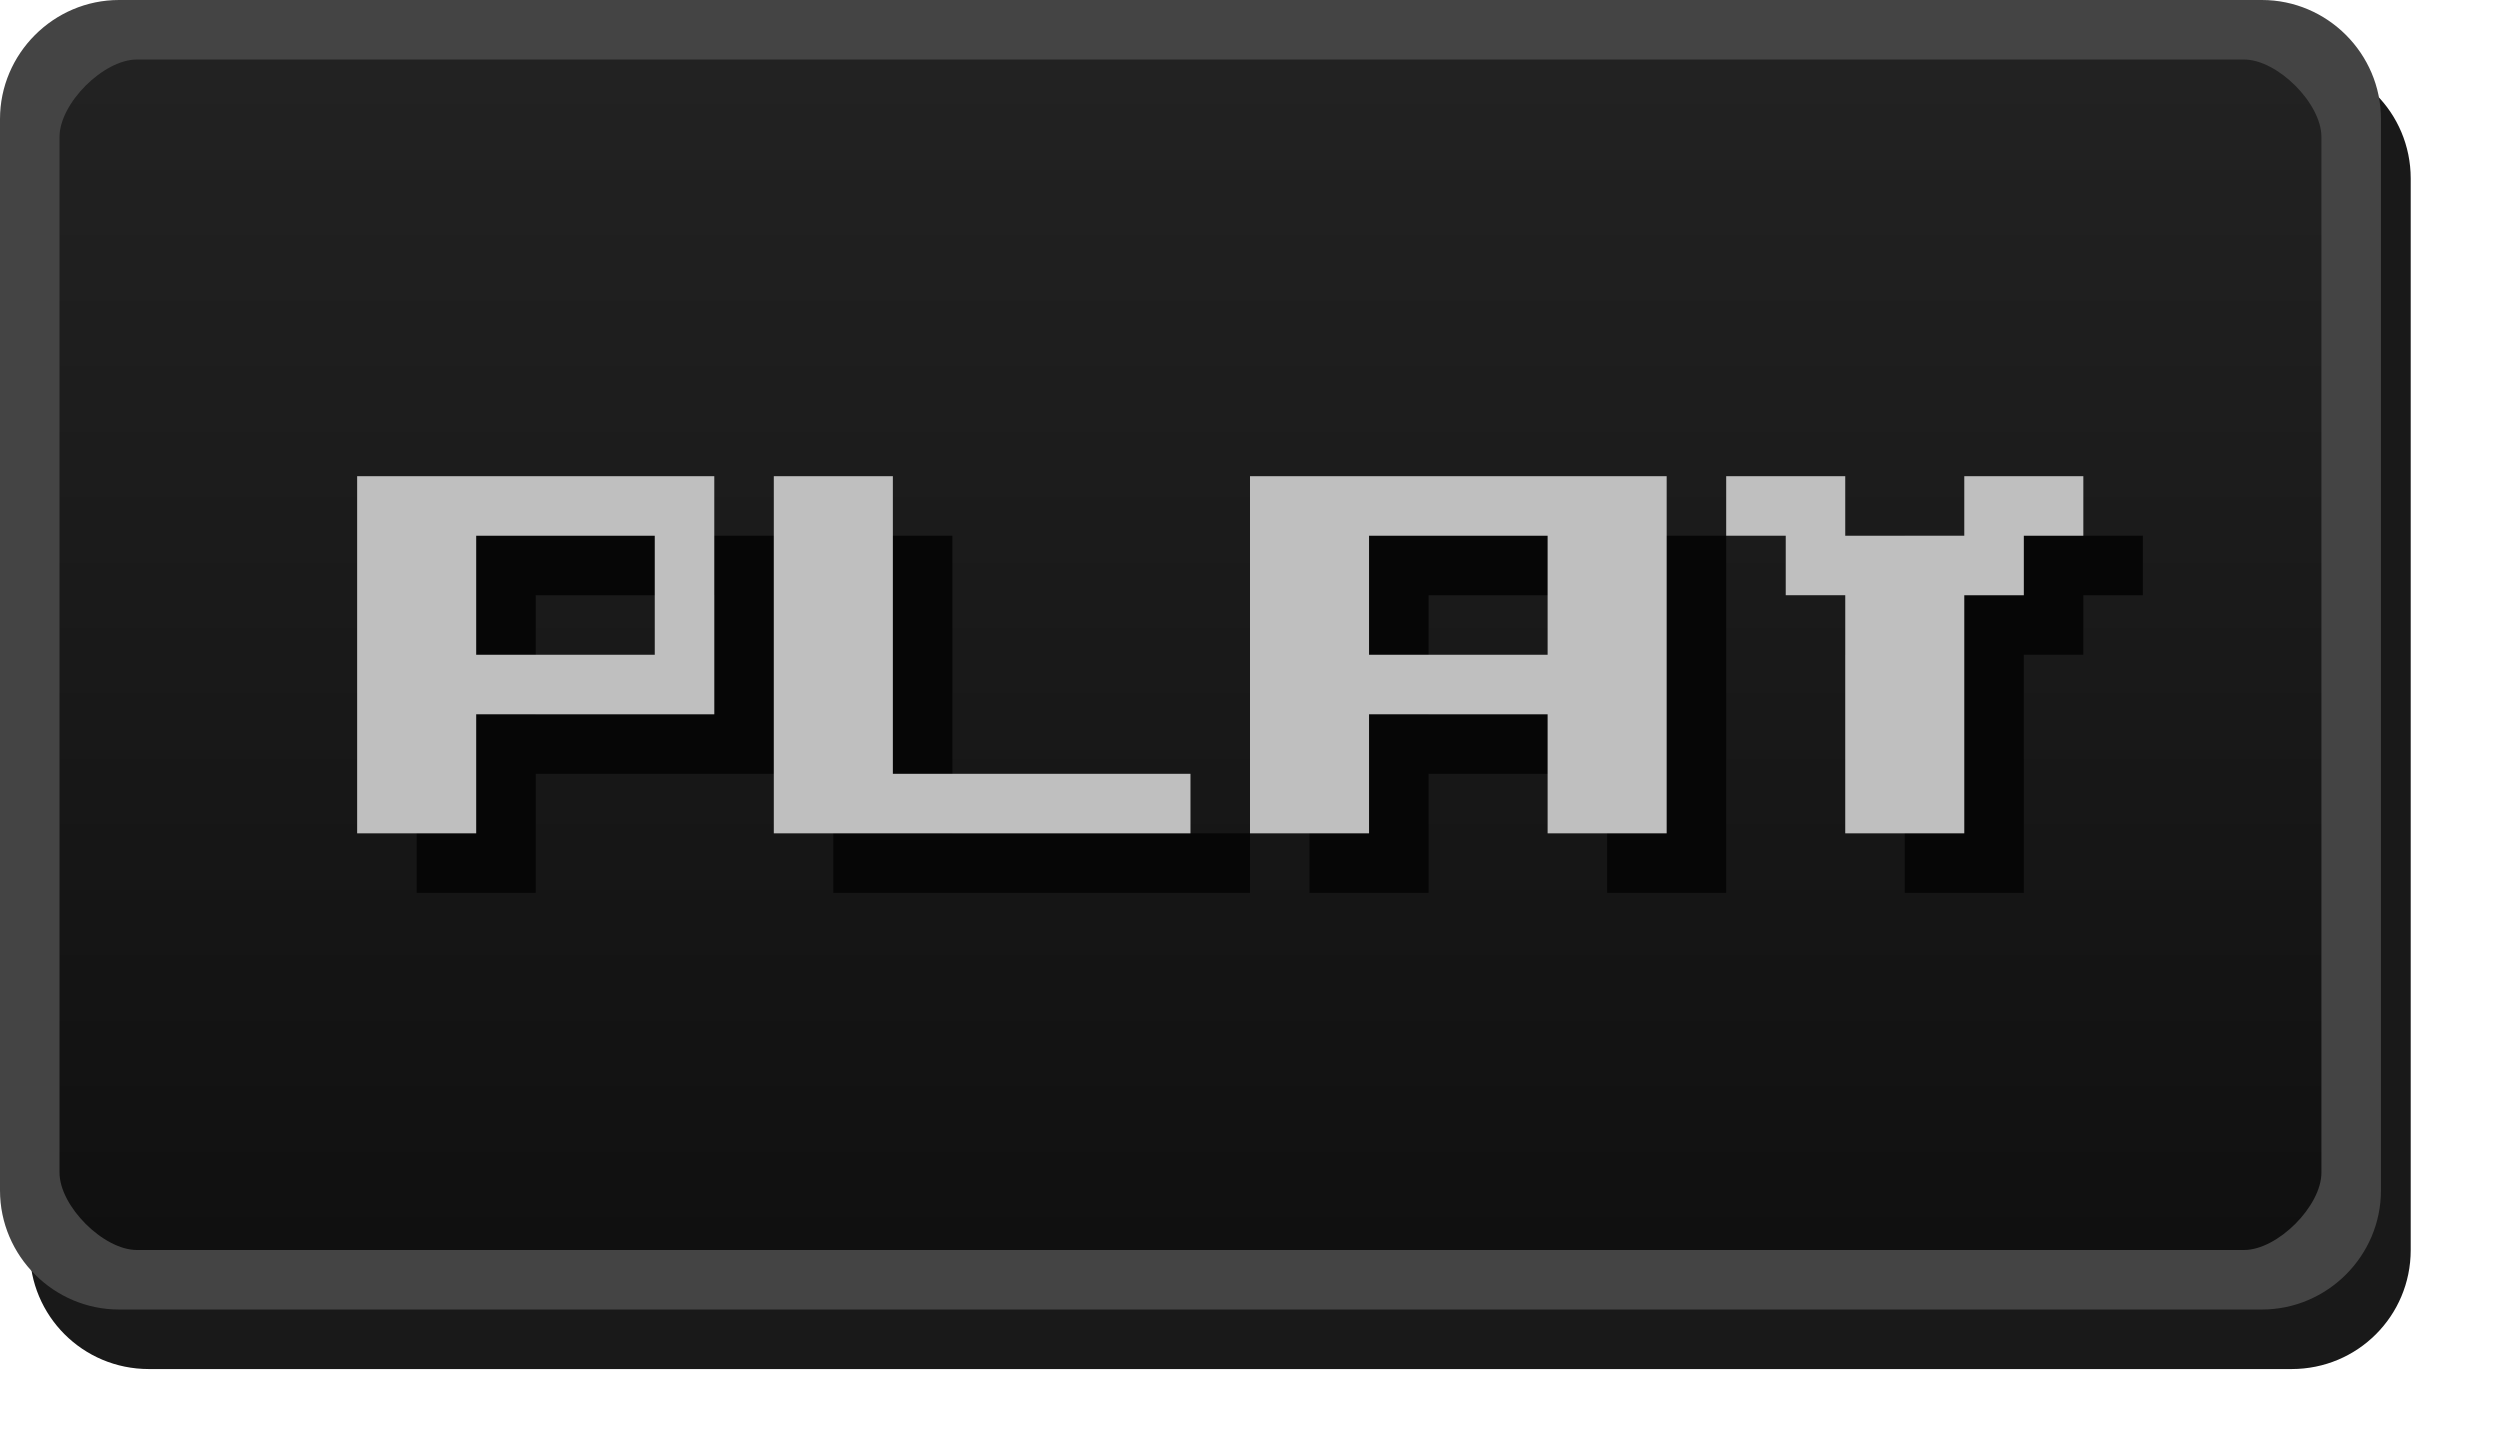
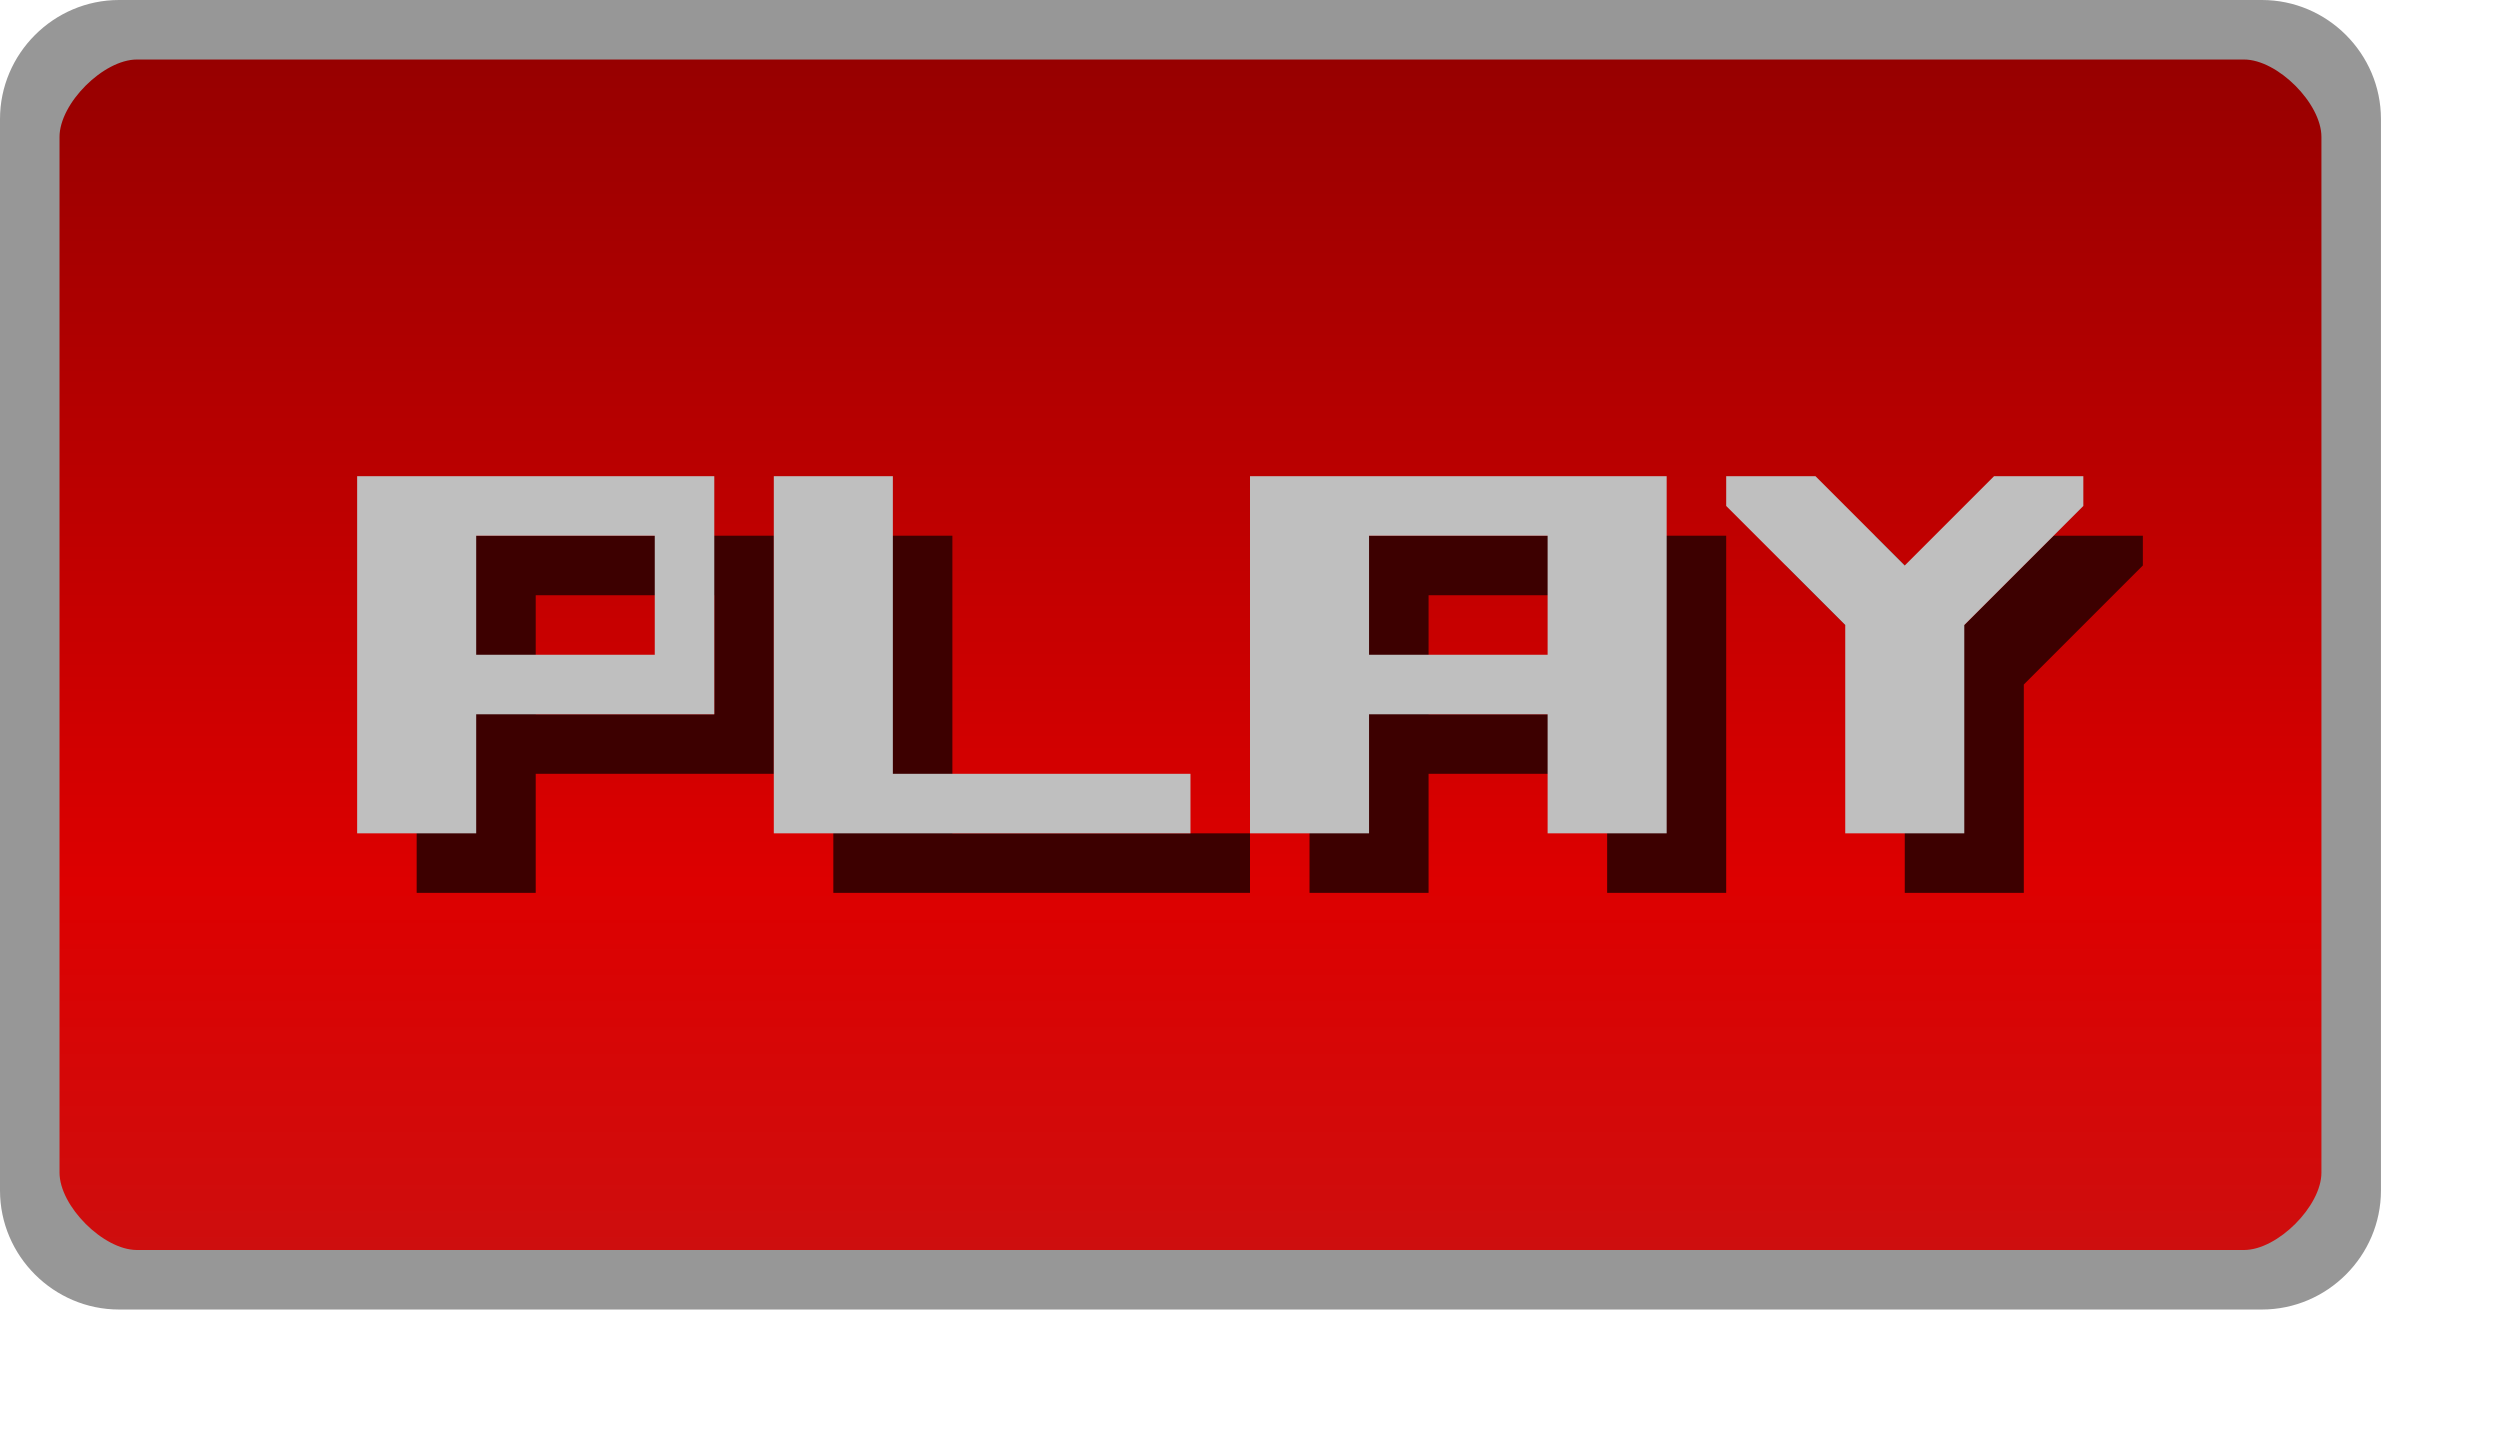
- <svg xmlns="http://www.w3.org/2000/svg" id="svg2" width="42" height="24" version="1.1">
-   <defs id="defs4">
-     <linearGradient id="linearGradient3260" x1="13" x2="13" y1="1027.4" y2="1049.4" gradientTransform="matrix(2.1304,0,0,1,-0.56522,-1028.4)" gradientUnits="userSpaceOnUse">
-       <stop id="stop3803-7" stop-color="#242424" offset="0" />
-       <stop id="stop3805-5" stop-color="#101010" offset="1" />
+ <svg xmlns="http://www.w3.org/2000/svg" width="42" height="24" version="1.1">
+   <defs>
+     <linearGradient id="a" x1="13" x2="13" y1="1027.4" y2="1049.4" gradientTransform="matrix(2.1304 0 0 1 -.56522 -1048.4)" gradientUnits="userSpaceOnUse">
+       <stop stop-color="#ce0e0e" offset="0" />
+       <stop stop-color="#d00" offset=".28" />
+       <stop stop-color="#8d0000" offset="1" />
    </linearGradient>
  </defs>
-   <path style="color:#000000;opacity:0.9" d="m 2.5,1 h 36 c 1.108,0 2,0.892 2,2 v 18 c 0,1.108 -0.892,2 -2,2 H 2.5 c -1.108,0 -2,-0.892 -2,-2 V 3 c 0,-1.108 0.892,-2 2,-2 z" id="rect3029-6-6" />
-   <path style="color:#000000;fill:url(#linearGradient3260)" d="m 2.5,0.5 h 35.015 c 1.108,0 2,0.892 2,2 v 17 c 0,1.108 -0.892,2 -2,2 H 2.5 c -1.108,0 -2,-0.892 -2,-2 v -17 c 0,-1.108 0.892,-2 2,-2 z" id="rect3029" />
-   <path id="rect3029-96-0" d="M 2,0 C 0.901,0 0,0.901 0,2 v 18 c 0,1.099 0.901,2 2,2 h 36 c 1.099,0 2,-0.901 2,-2 V 2 c 0,-1.099 -0.901,-2 -2,-2 z m 0.3,1 h 35.4 c 0.563,0 1.3,0.737 1.3,1.3 v 17.4 c 0,0.563 -0.737,1.3 -1.3,1.3 H 2.3 C 1.737,21 1,20.263 1,19.7 V 2.3 C 1,1.737 1.737,1 2.3,1 Z" style="color:#000000;text-indent:0;text-transform:none;fill:#444444" />
-   <g id="g7430-6" transform="translate(6,-30)" style="fill:#060606">
-     <path id="path3458-3-1" d="m 16,39 v 6 h 2 v -2 h 3 v 2 h 2 v -6 z m 2,1 h 3 v 2 h -3 z" />
-     <path id="path3466-9-1" d="m 8,39 v 6 h 7 V 44 H 10 V 39 H 8" />
-     <path id="path5536-8-5" d="m 24,39 v 1 h 1 v 1 h 1 v 4 h 2 v -4 h 1 v -1 h 1 v -1 h -2 v 1 h -2 v -1 h -2" />
-     <path id="path3458-3-8-9" d="m 1,39 v 6 h 2 v -2 h 4 v -4 z m 2,1 h 3 v 2 H 3 Z" />
+   <path transform="scale(1,-1)" d="m2.5-21.5h35.014c1.108 0 2 .892 2 2v17c0 1.108-.892 2-2 2h-35.014c-1.108 0-2-.892-2-2v-17c0-1.108.892-2 2-2z" color="#000000" fill="url(#a)" />
+   <path d="m2 0c-1.099 0-2 .901-2 2v18c0 1.099.901 2 2 2h36c1.099 0 2-.901 2-2v-18c0-1.099-.901-2-2-2zm.3 1h35.4c.563 0 1.3.737 1.3 1.3v17.4c0 .563-.737 1.3-1.3 1.3h-35.4c-.563 0-1.3-.737-1.3-1.3v-17.4c0-.563.737-1.3 1.3-1.3z" color="#000000" fill="#979797" style="text-indent:0;text-transform:none" />
+   <g fill="#3d0000">
+     <path d="m22 9v6h2v-2h3v2h2v-6zm2 1h3v2h-3z" />
+     <path d="m14 9v6h7v-1h-5v-5h-2" />
+     <path d="m7 9v6h2v-2h4v-4zm2 1h3v2h-3z" />
  </g>
-   <g id="g7430" transform="translate(5,-31)" style="fill:#bfbfbf">
-     <path id="path3458-3" d="m 16,39 v 6 h 2 v -2 h 3 v 2 h 2 v -6 z m 2,1 h 3 v 2 h -3 z" />
-     <path id="path3466-9" d="m 8,39 v 6 h 7 V 44 H 10 V 39 H 8" />
-     <path id="path5536-8" d="m 24,39 v 1 h 1 v 1 h 1 v 4 h 2 v -4 h 1 v -1 h 1 v -1 h -2 v 1 h -2 v -1 h -2" />
-     <path id="path3458-3-8" d="m 1,39 v 6 h 2 v -2 h 4 v -4 z m 2,1 h 3 v 2 H 3 Z" />
+   <g fill="#bfbfbf">
+     <path d="m21 8v6h2v-2h3v2h2v-6zm2 1h3v2h-3z" />
+     <path d="m13 8v6h7v-1h-5v-5h-2" />
+     <path d="m6 8v6h2v-2h4v-4zm2 1h3v2h-3z" />
  </g>
+   <path d="m32 15v-3.5l-2-2v-.5h1.5l1.5 1.5 1.5-1.5h1.5v.5l-2 2v3.5h-2" fill="#3d0000" />
+   <path d="m31 14v-3.5l-2-2v-.5h1.5l1.5 1.5 1.5-1.5h1.5v.5l-2 2v3.5h-2" fill="#bfbfbf" />
</svg>
